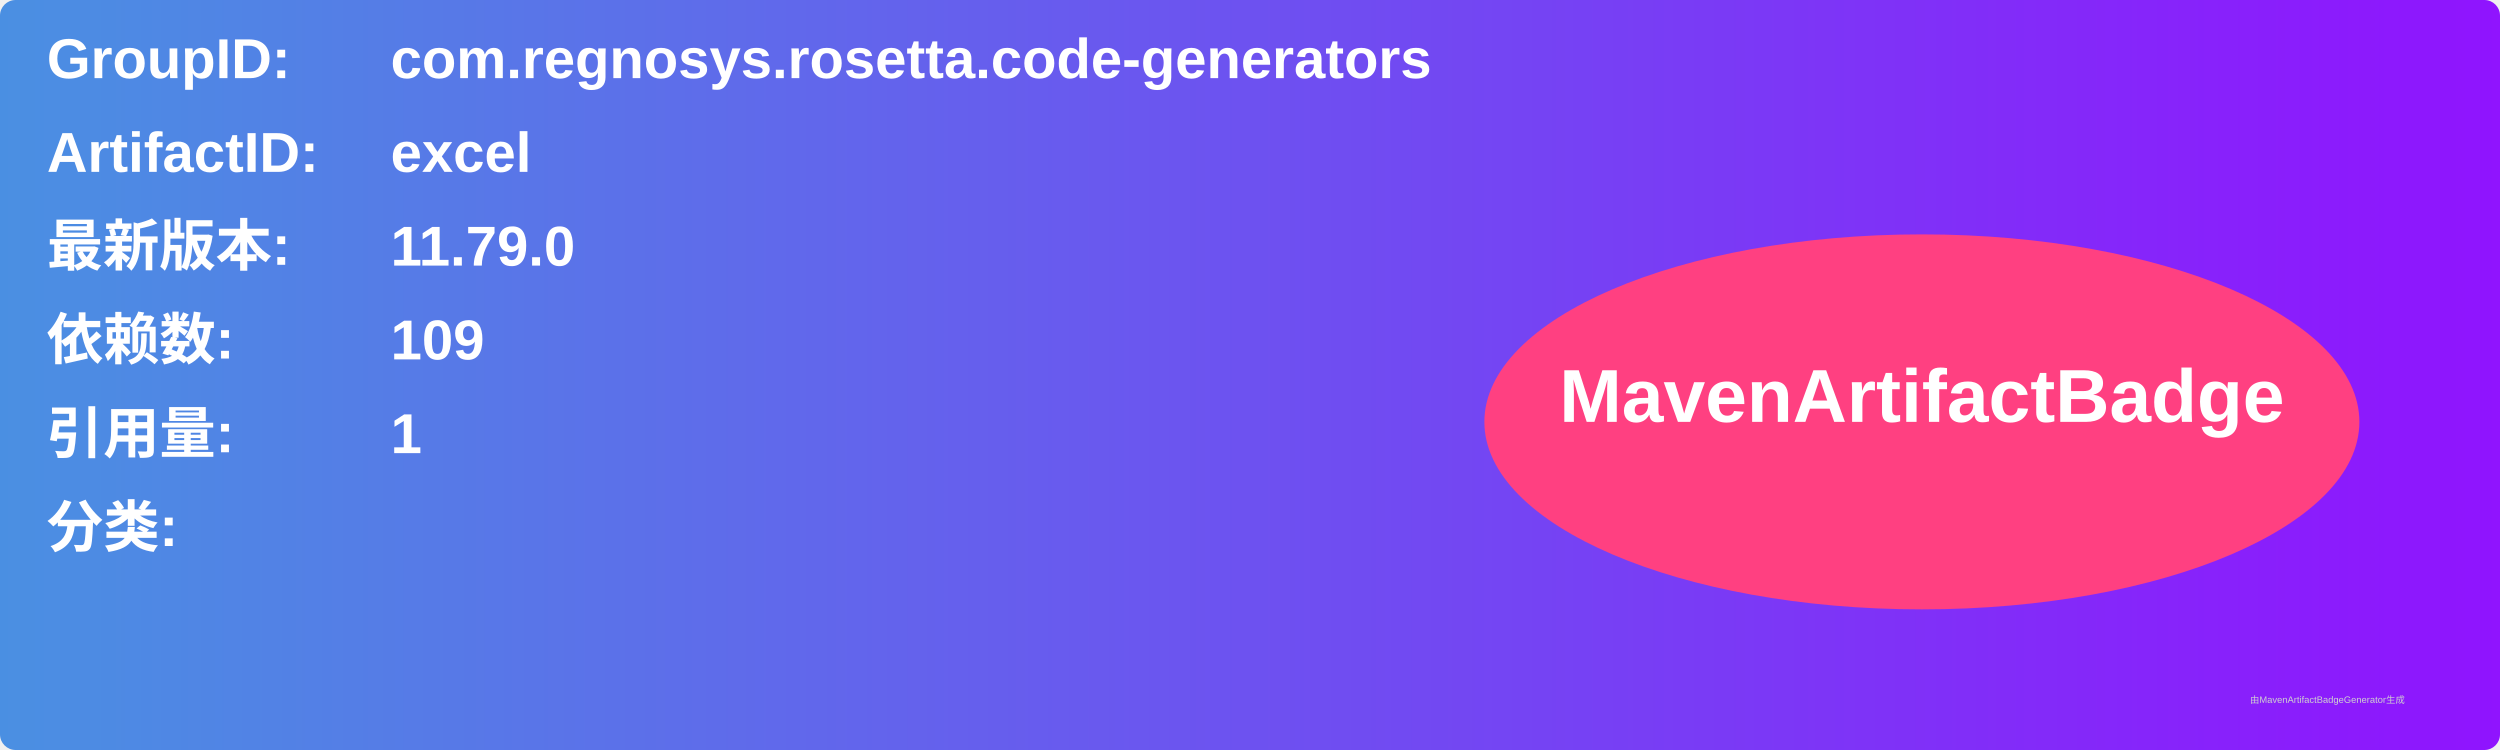
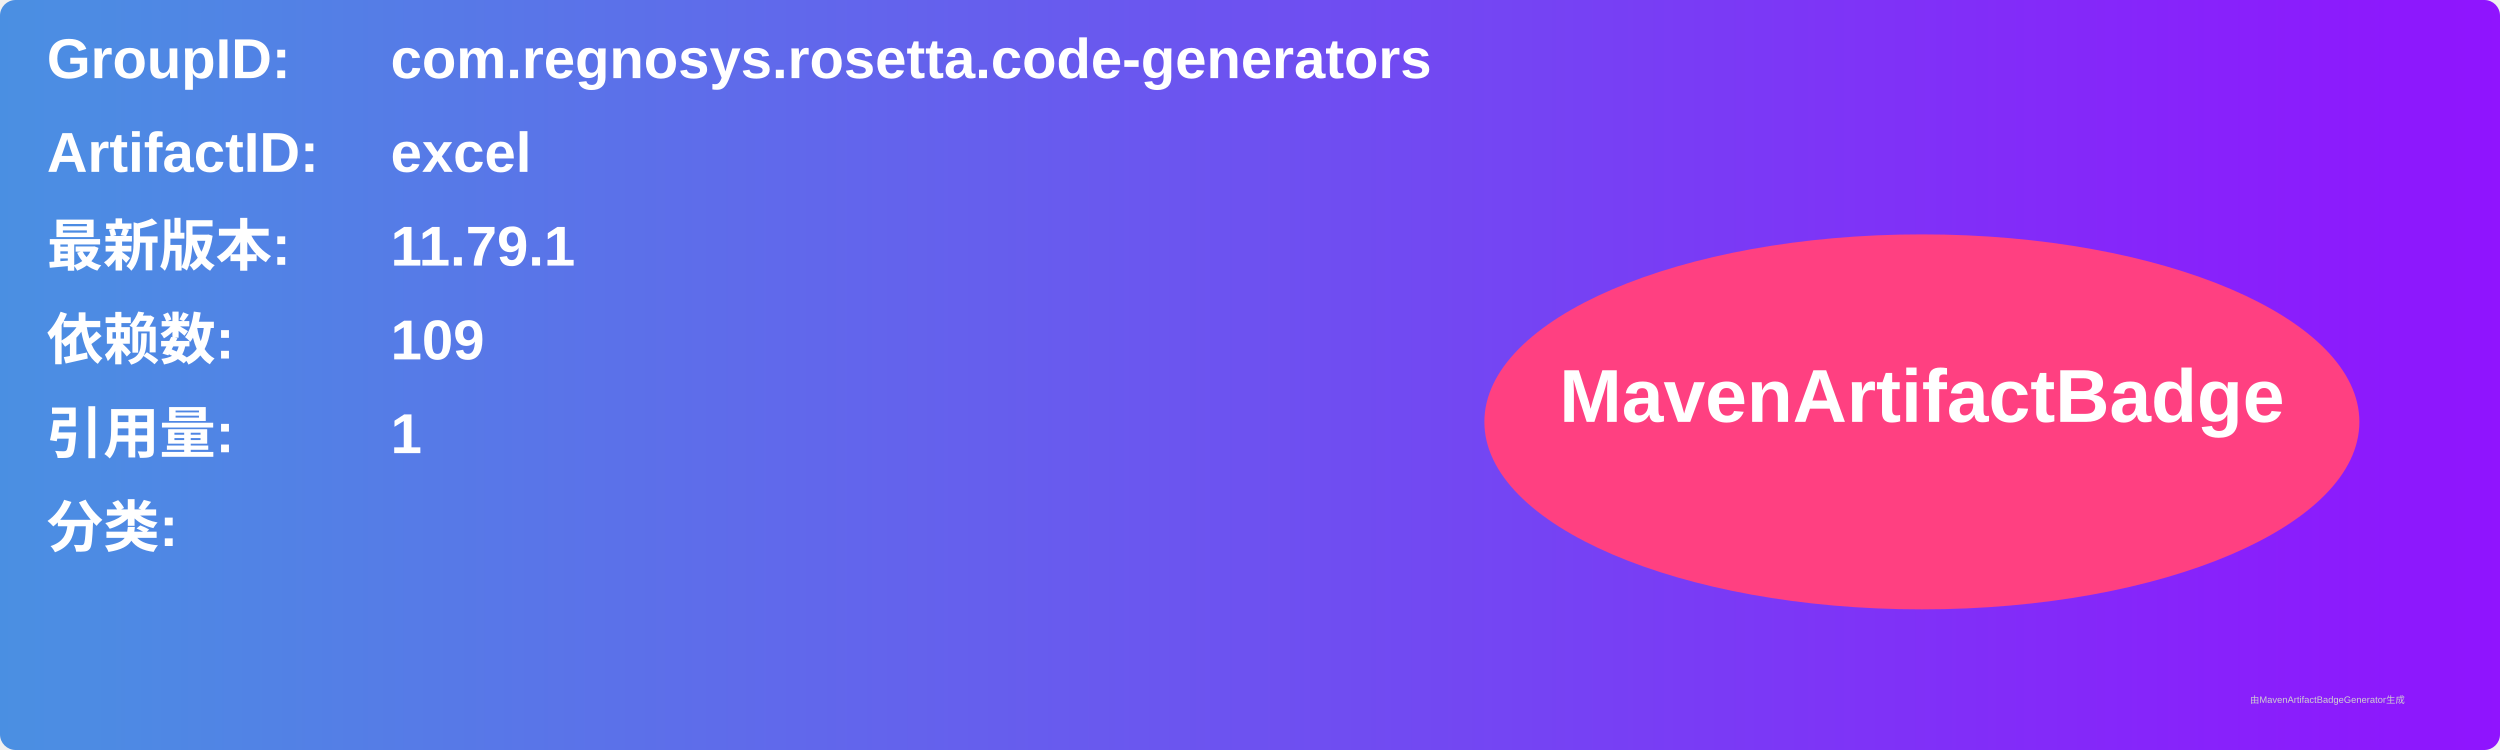
<svg xmlns="http://www.w3.org/2000/svg" width="800" height="240" viewBox="0 0 800 240">
  <linearGradient id="grad" x1="0%" y1="0%" x2="100%" y2="0%">
    <stop offset="0%" stop-color="#4a90e2" />
    <stop offset="100%" stop-color="#9013fe" />
  </linearGradient>
  <rect width="100%" height="100%" rx="5" ry="5" fill="url(#grad)" />
  <g transform="translate(15, 15)">
    <text x="0" y="10" font-family="Arial" font-size="18" fill="white" font-weight="bold" width="260">GroupID:</text>
    <text x="110" y="10" font-family="Arial" font-size="18" fill="white" font-weight="bold" width="460">com.regnosys.rosetta.code-generators</text>
    <text x="0" y="40" font-family="Arial" font-size="18" fill="white" font-weight="bold" width="260">ArtifactID:</text>
    <text x="110" y="40" font-family="Arial" font-size="18" fill="white" font-weight="bold" width="460">excel</text>
    <text x="0" y="70" font-family="Arial" font-size="18" fill="white" font-weight="bold">最新版本:</text>
    <text x="110" y="70" font-family="Arial" font-size="18" fill="white" font-weight="bold">
-       <tspan font-weight="bold">11.79.0</tspan>
+       <tspan font-weight="bold">11.79.1</tspan>
    </text>
    <text x="0" y="100" font-family="Arial" font-size="18" fill="white" font-weight="bold">依赖数: </text>
    <text x="110" y="100" font-family="Arial" font-size="18" fill="white">
      <tspan font-weight="bold">109</tspan>
    </text>
    <text x="0" y="130" font-family="Arial" font-size="18" fill="white" font-weight="bold">引用量: </text>
    <text x="110" y="130" font-family="Arial" font-size="18" fill="white">
      <tspan font-weight="bold">1</tspan>
    </text>
    <text x="0" y="160" font-family="Arial" font-size="18" fill="white" font-weight="bold">分类:</text>
    <text x="10" y="190" font-family="Arial" font-size="10" fill="white">
      <tspan font-weight="bold" />
    </text>
    <ellipse cx="600" cy="120" rx="140" ry="60" fill="#ff4081" />
    <text x="600" y="120" text-anchor="middle" font-family="Arial" font-size="24" fill="white" font-weight="bold">MavenArtifactBadge</text>
  </g>
  <text x="720" y="225" font-family="Arial" font-size="3" fill="#d0d0d0">由MavenArtifactBadgeGenerator生成</text>
</svg>
